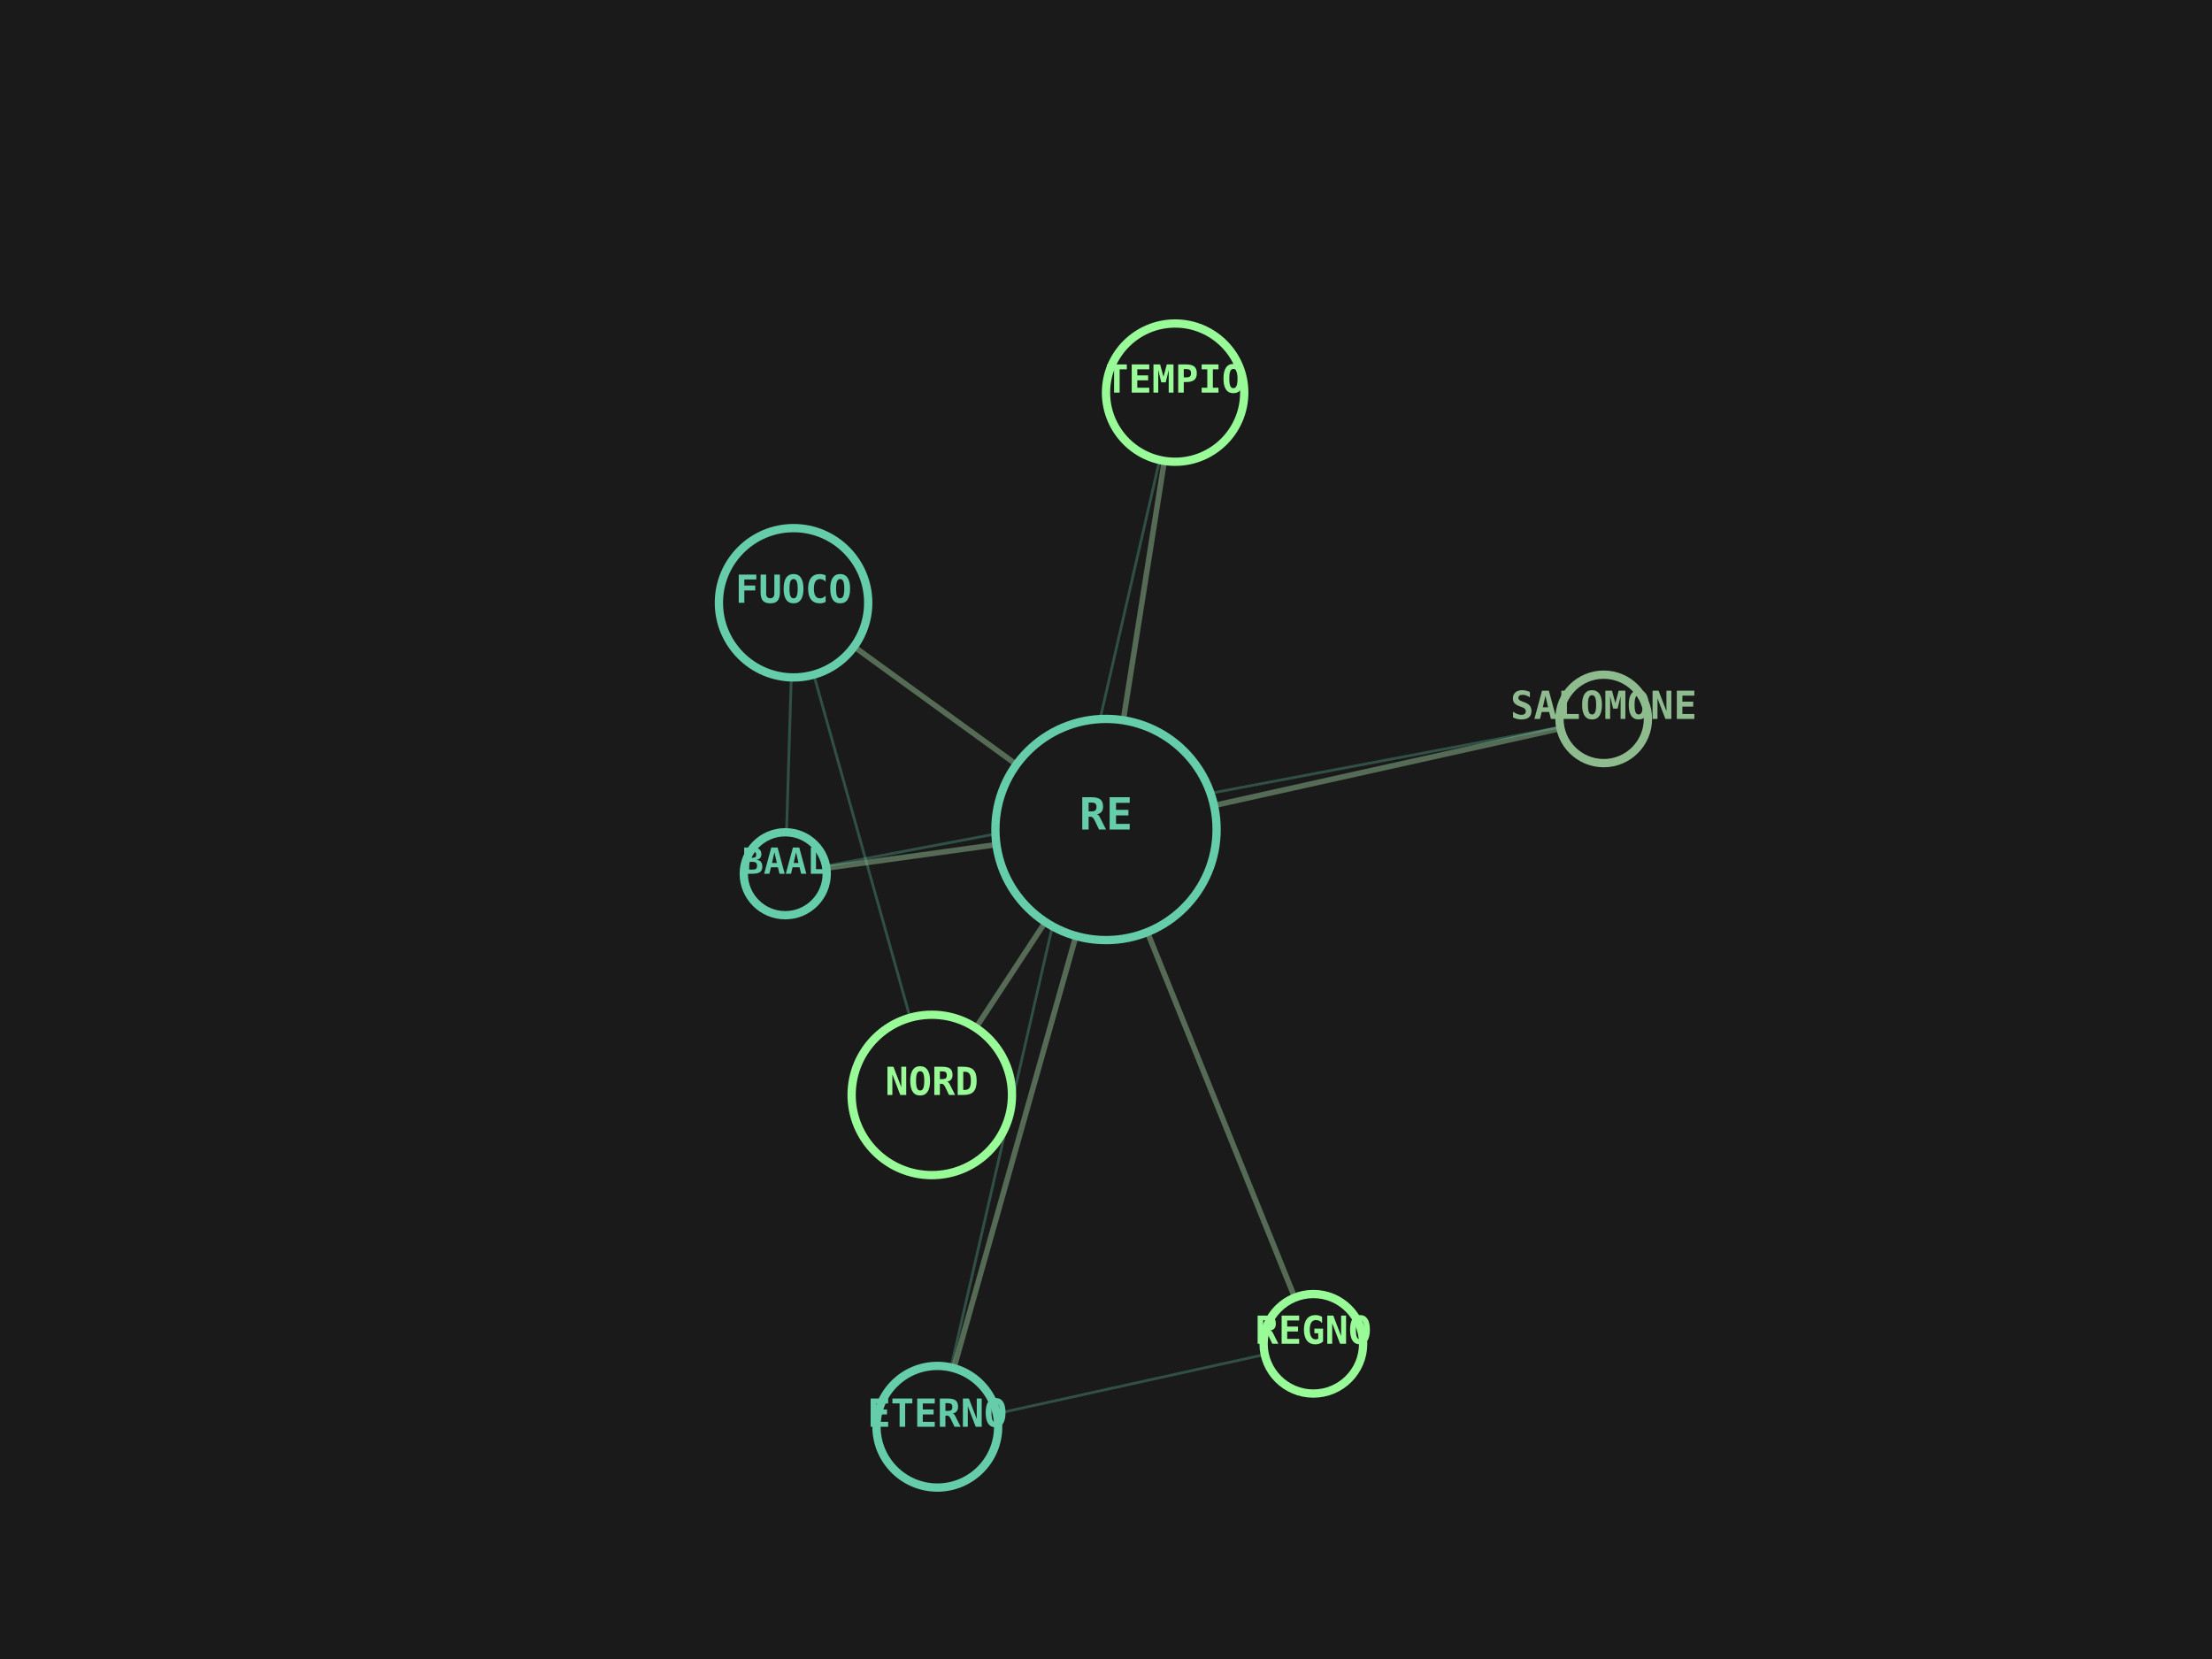
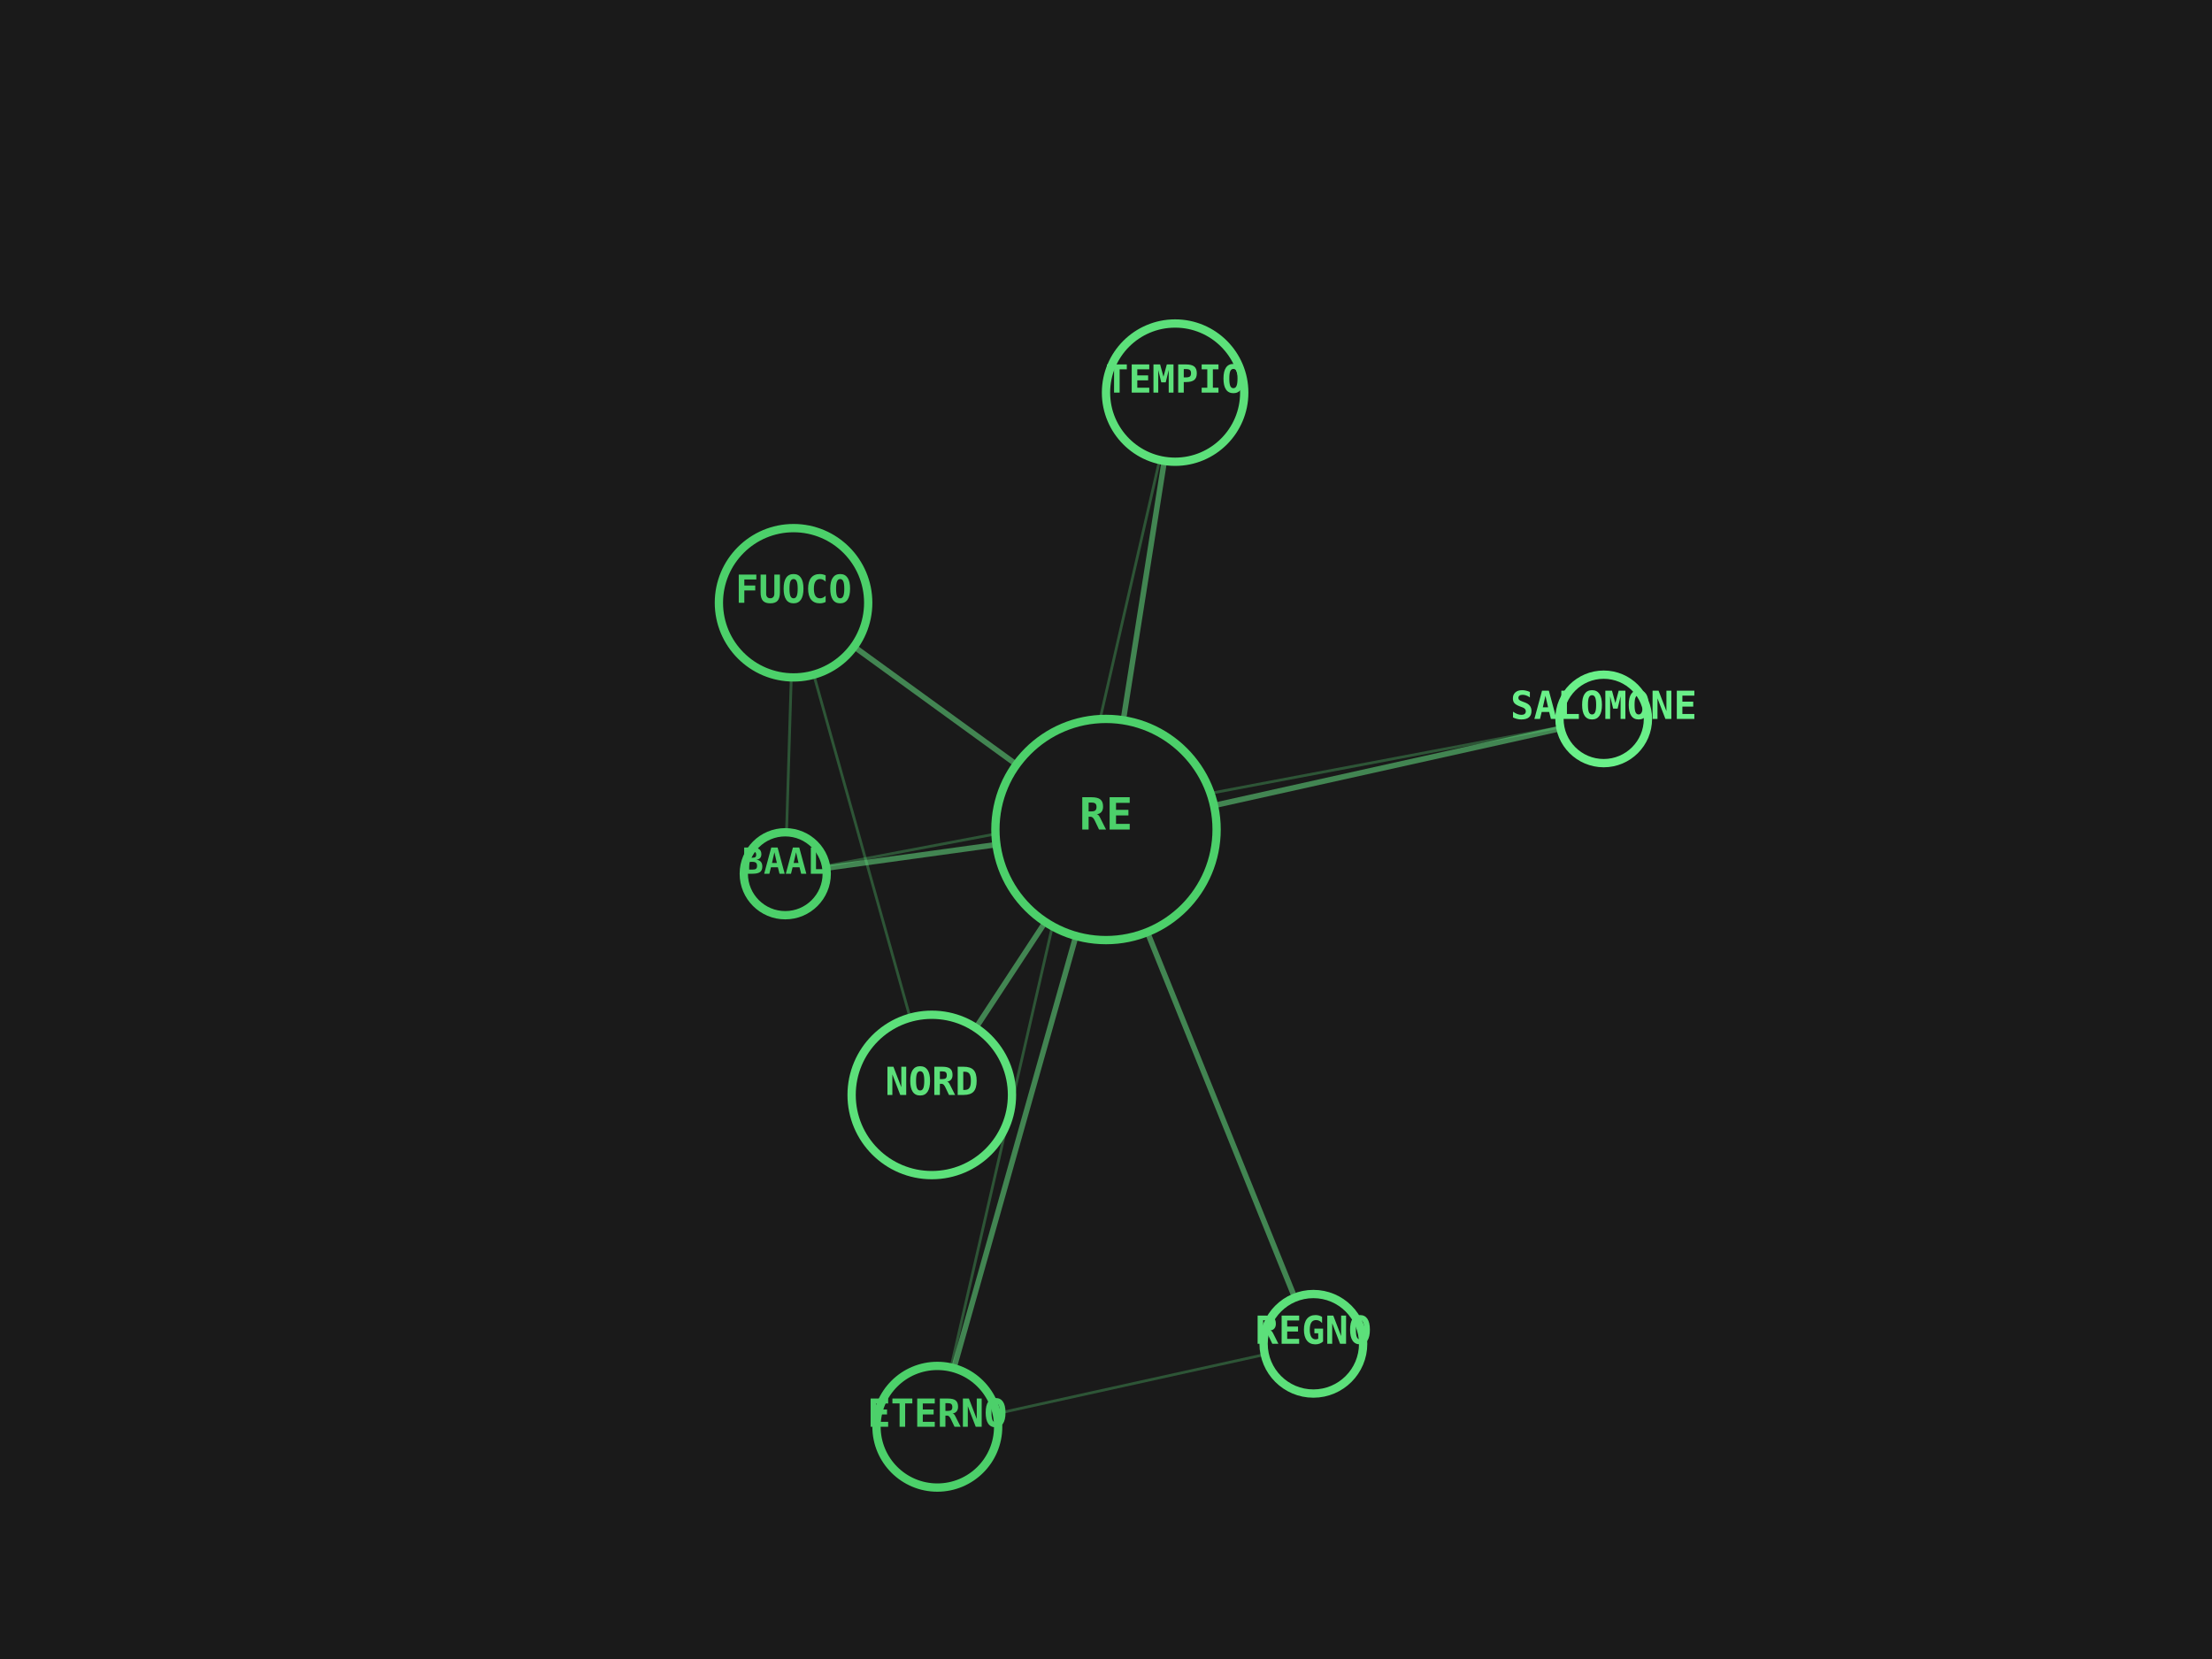
<svg xmlns="http://www.w3.org/2000/svg" viewBox="0 0 800 600" width="100%" height="100%">
  <rect width="100%" height="100%" fill="#1A1A1A" />
-   <line x1="400" y1="300" x2="425" y2="142" stroke="#8FBC8F" stroke-width="2" opacity="0.5" />
-   <line x1="400" y1="300" x2="339" y2="516" stroke="#8FBC8F" stroke-width="2" opacity="0.5" />
-   <line x1="425" y1="142" x2="339" y2="516" stroke="#66CDAA" stroke-width="1" opacity="0.3" />
-   <line x1="400" y1="300" x2="475" y2="486" stroke="#8FBC8F" stroke-width="2" opacity="0.5" />
-   <line x1="339" y1="516" x2="475" y2="486" stroke="#66CDAA" stroke-width="1" opacity="0.3" />
-   <line x1="400" y1="300" x2="337" y2="396" stroke="#8FBC8F" stroke-width="2" opacity="0.5" />
-   <line x1="400" y1="300" x2="287" y2="218" stroke="#8FBC8F" stroke-width="2" opacity="0.5" />
-   <line x1="337" y1="396" x2="287" y2="218" stroke="#66CDAA" stroke-width="1" opacity="0.3" />
-   <line x1="400" y1="300" x2="284" y2="316" stroke="#8FBC8F" stroke-width="2" opacity="0.5" />
-   <line x1="287" y1="218" x2="284" y2="316" stroke="#66CDAA" stroke-width="1" opacity="0.3" />
-   <line x1="400" y1="300" x2="580" y2="260" stroke="#8FBC8F" stroke-width="2" opacity="0.5" />
-   <line x1="284" y1="316" x2="580" y2="260" stroke="#66CDAA" stroke-width="1" opacity="0.3" />
-   <circle cx="400" cy="300" r="40" fill="#1A1A1A" stroke="#66CDAA" stroke-width="3" />
-   <text x="400" y="300" fill="#66CDAA" font-family="monospace" font-size="16" font-weight="bold" text-anchor="middle" alignment-baseline="middle">RE</text>
-   <circle cx="425" cy="142" r="25" fill="#1A1A1A" stroke="#98FB98" stroke-width="3" />
-   <text x="425" y="142" fill="#98FB98" font-family="monospace" font-size="14" font-weight="bold" text-anchor="middle" alignment-baseline="middle">TEMPIO</text>
-   <circle cx="339" cy="516" r="22" fill="#1A1A1A" stroke="#66CDAA" stroke-width="3" />
-   <text x="339" y="516" fill="#66CDAA" font-family="monospace" font-size="14" font-weight="bold" text-anchor="middle" alignment-baseline="middle">ETERNO</text>
-   <circle cx="475" cy="486" r="18" fill="#1A1A1A" stroke="#98FB98" stroke-width="3" />
-   <text x="475" y="486" fill="#98FB98" font-family="monospace" font-size="14" font-weight="bold" text-anchor="middle" alignment-baseline="middle">REGNO</text>
-   <circle cx="337" cy="396" r="29" fill="#1A1A1A" stroke="#98FB98" stroke-width="3" />
-   <text x="337" y="396" fill="#98FB98" font-family="monospace" font-size="14" font-weight="bold" text-anchor="middle" alignment-baseline="middle">NORD</text>
-   <circle cx="287" cy="218" r="27" fill="#1A1A1A" stroke="#66CDAA" stroke-width="3" />
-   <text x="287" y="218" fill="#66CDAA" font-family="monospace" font-size="14" font-weight="bold" text-anchor="middle" alignment-baseline="middle">FUOCO</text>
-   <circle cx="284" cy="316" r="15" fill="#1A1A1A" stroke="#66CDAA" stroke-width="3" />
-   <text x="284" y="316" fill="#66CDAA" font-family="monospace" font-size="13" font-weight="bold" text-anchor="middle" alignment-baseline="middle">BAAL</text>
-   <circle cx="580" cy="260" r="16" fill="#1A1A1A" stroke="#8FBC8F" stroke-width="3" />
-   <text x="580" y="260" fill="#8FBC8F" font-family="monospace" font-size="14" font-weight="bold" text-anchor="middle" alignment-baseline="middle">SALOMONE</text>
+   <line x1="400" y1="300" x2="425" y2="142" stroke="#6AF089" stroke-width="2" opacity="0.5" />
+   <line x1="400" y1="300" x2="339" y2="516" stroke="#6AF089" stroke-width="2" opacity="0.5" />
+   <line x1="425" y1="142" x2="339" y2="516" stroke="#5CE07A" stroke-width="1" opacity="0.3" />
+   <line x1="400" y1="300" x2="475" y2="486" stroke="#6AF089" stroke-width="2" opacity="0.5" />
+   <line x1="339" y1="516" x2="475" y2="486" stroke="#5CE07A" stroke-width="1" opacity="0.3" />
+   <line x1="400" y1="300" x2="337" y2="396" stroke="#6AF089" stroke-width="2" opacity="0.5" />
+   <line x1="400" y1="300" x2="287" y2="218" stroke="#6AF089" stroke-width="2" opacity="0.5" />
+   <line x1="337" y1="396" x2="287" y2="218" stroke="#5CE07A" stroke-width="1" opacity="0.3" />
+   <line x1="400" y1="300" x2="284" y2="316" stroke="#6AF089" stroke-width="2" opacity="0.5" />
+   <line x1="287" y1="218" x2="284" y2="316" stroke="#5CE07A" stroke-width="1" opacity="0.3" />
+   <line x1="400" y1="300" x2="580" y2="260" stroke="#6AF089" stroke-width="2" opacity="0.5" />
+   <line x1="284" y1="316" x2="580" y2="260" stroke="#5CE07A" stroke-width="1" opacity="0.3" />
+   <circle cx="400" cy="300" r="40" fill="#1A1A1A" stroke="#4CD06A" stroke-width="3" />
+   <text x="400" y="300" fill="#4CD06A" font-family="monospace" font-size="16" font-weight="bold" text-anchor="middle" alignment-baseline="middle">RE</text>
+   <circle cx="425" cy="142" r="25" fill="#1A1A1A" stroke="#5CE07A" stroke-width="3" />
+   <text x="425" y="142" fill="#5CE07A" font-family="monospace" font-size="14" font-weight="bold" text-anchor="middle" alignment-baseline="middle">TEMPIO</text>
+   <circle cx="339" cy="516" r="22" fill="#1A1A1A" stroke="#4CD06A" stroke-width="3" />
+   <text x="339" y="516" fill="#4CD06A" font-family="monospace" font-size="14" font-weight="bold" text-anchor="middle" alignment-baseline="middle">ETERNO</text>
+   <circle cx="475" cy="486" r="18" fill="#1A1A1A" stroke="#5CE07A" stroke-width="3" />
+   <text x="475" y="486" fill="#5CE07A" font-family="monospace" font-size="14" font-weight="bold" text-anchor="middle" alignment-baseline="middle">REGNO</text>
+   <circle cx="337" cy="396" r="29" fill="#1A1A1A" stroke="#5CE07A" stroke-width="3" />
+   <text x="337" y="396" fill="#5CE07A" font-family="monospace" font-size="14" font-weight="bold" text-anchor="middle" alignment-baseline="middle">NORD</text>
+   <circle cx="287" cy="218" r="27" fill="#1A1A1A" stroke="#4CD06A" stroke-width="3" />
+   <text x="287" y="218" fill="#4CD06A" font-family="monospace" font-size="14" font-weight="bold" text-anchor="middle" alignment-baseline="middle">FUOCO</text>
+   <circle cx="284" cy="316" r="15" fill="#1A1A1A" stroke="#4CD06A" stroke-width="3" />
+   <text x="284" y="316" fill="#4CD06A" font-family="monospace" font-size="13" font-weight="bold" text-anchor="middle" alignment-baseline="middle">BAAL</text>
+   <circle cx="580" cy="260" r="16" fill="#1A1A1A" stroke="#6AF089" stroke-width="3" />
+   <text x="580" y="260" fill="#6AF089" font-family="monospace" font-size="14" font-weight="bold" text-anchor="middle" alignment-baseline="middle">SALOMONE</text>
</svg>
